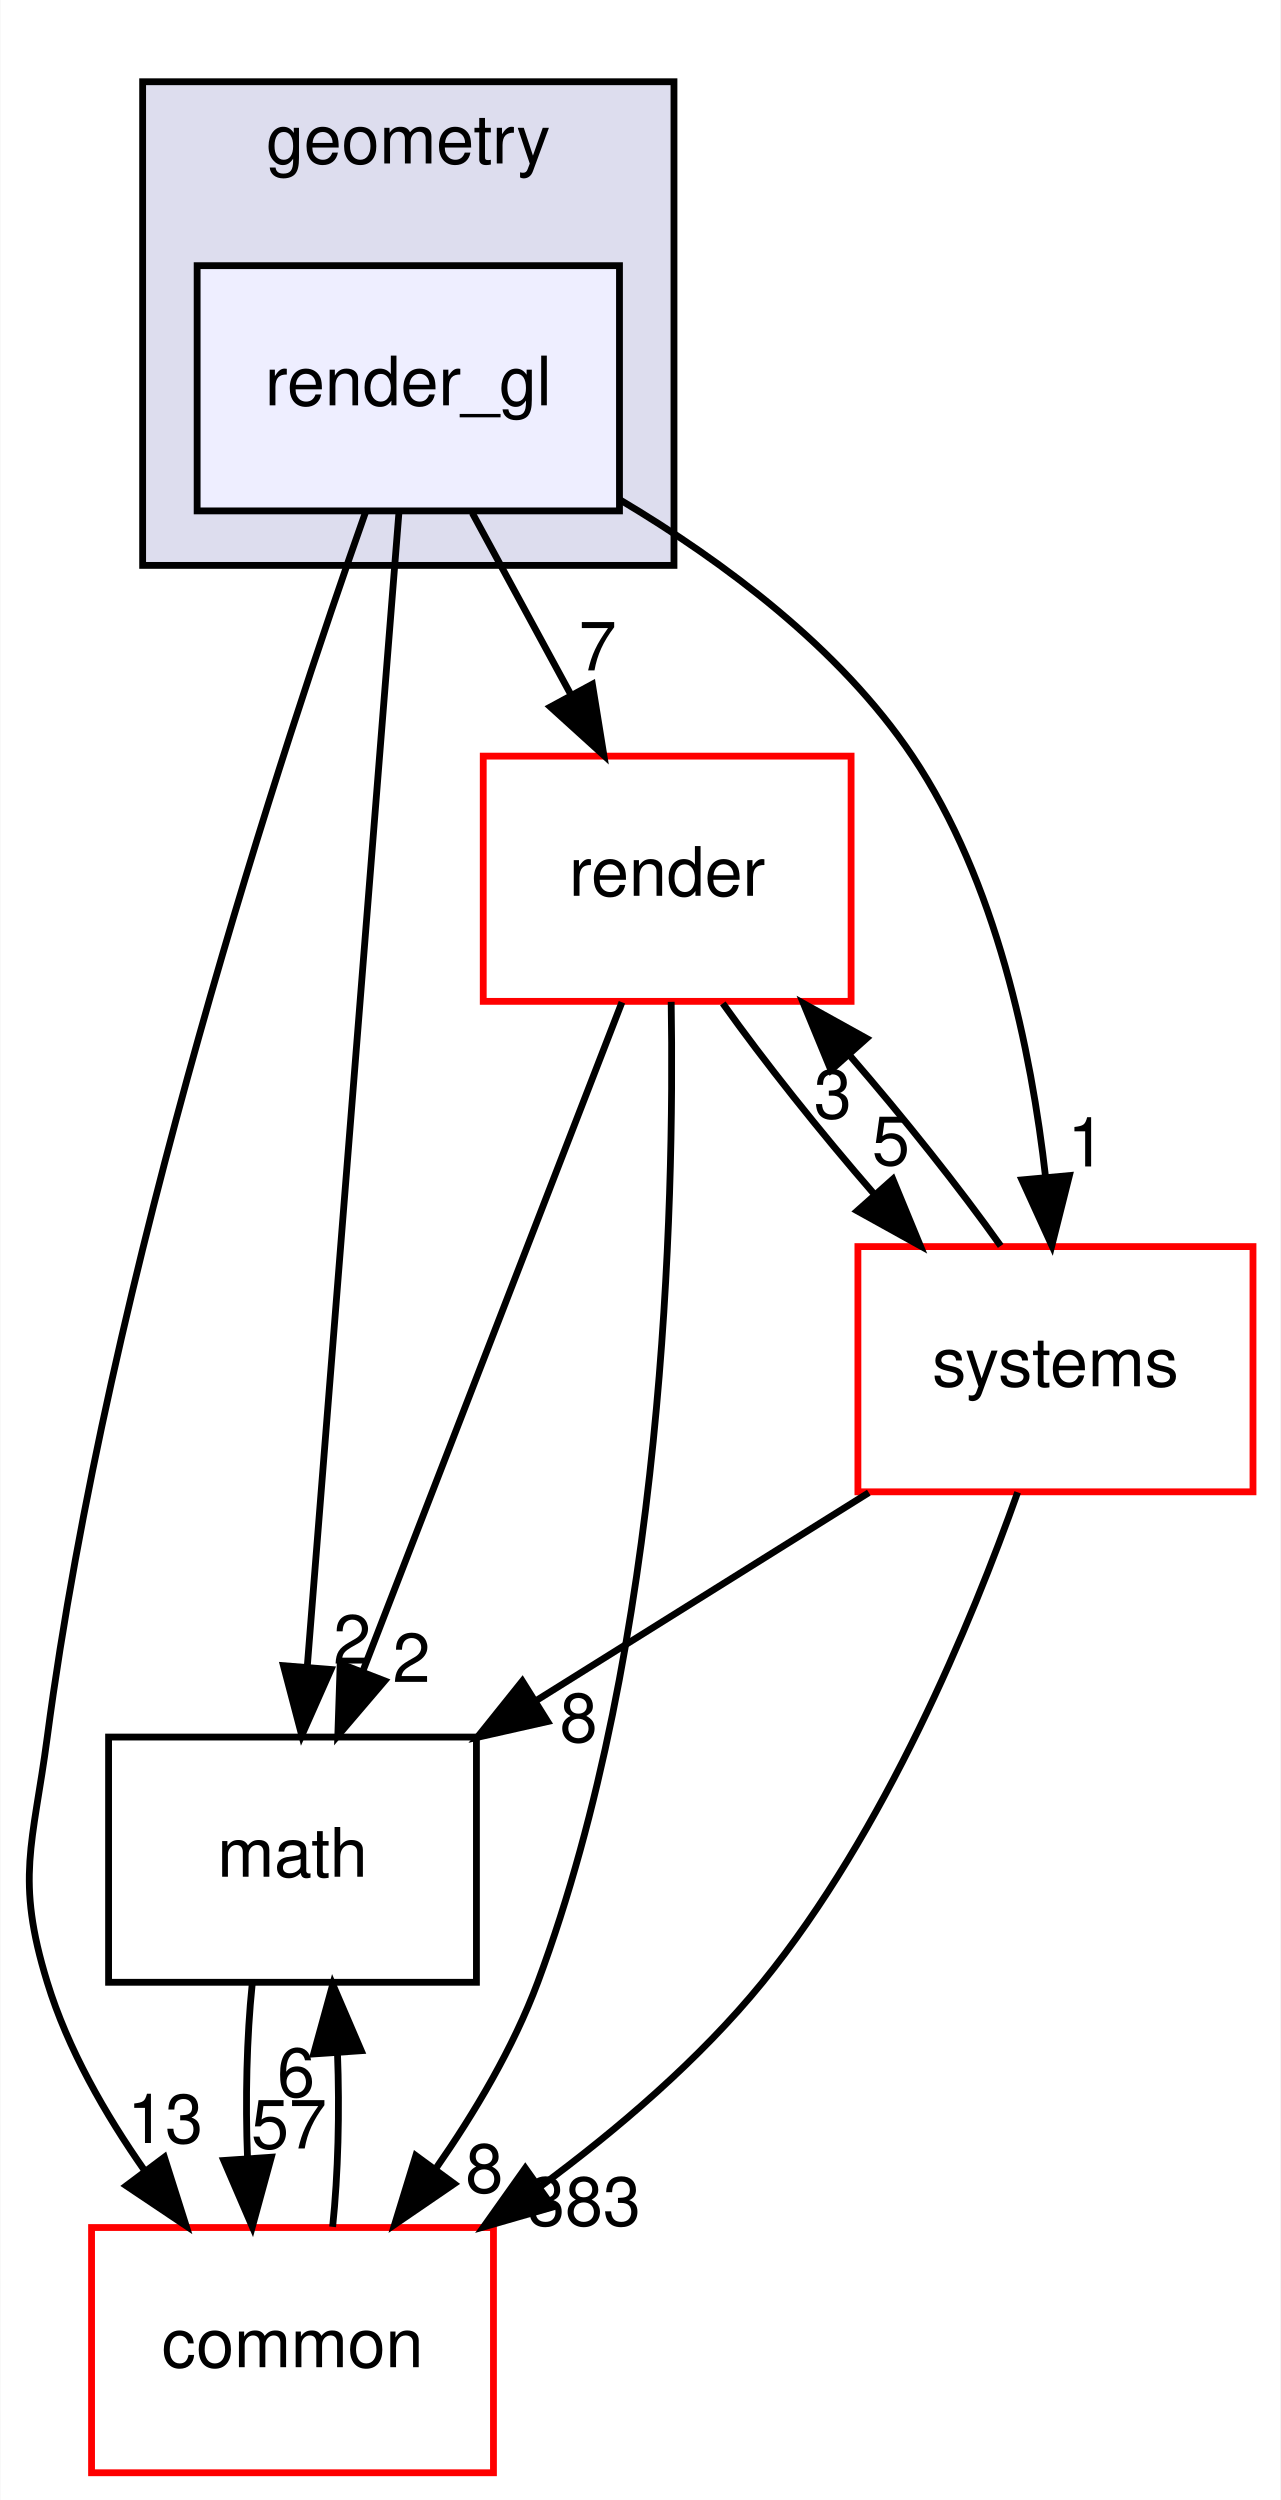
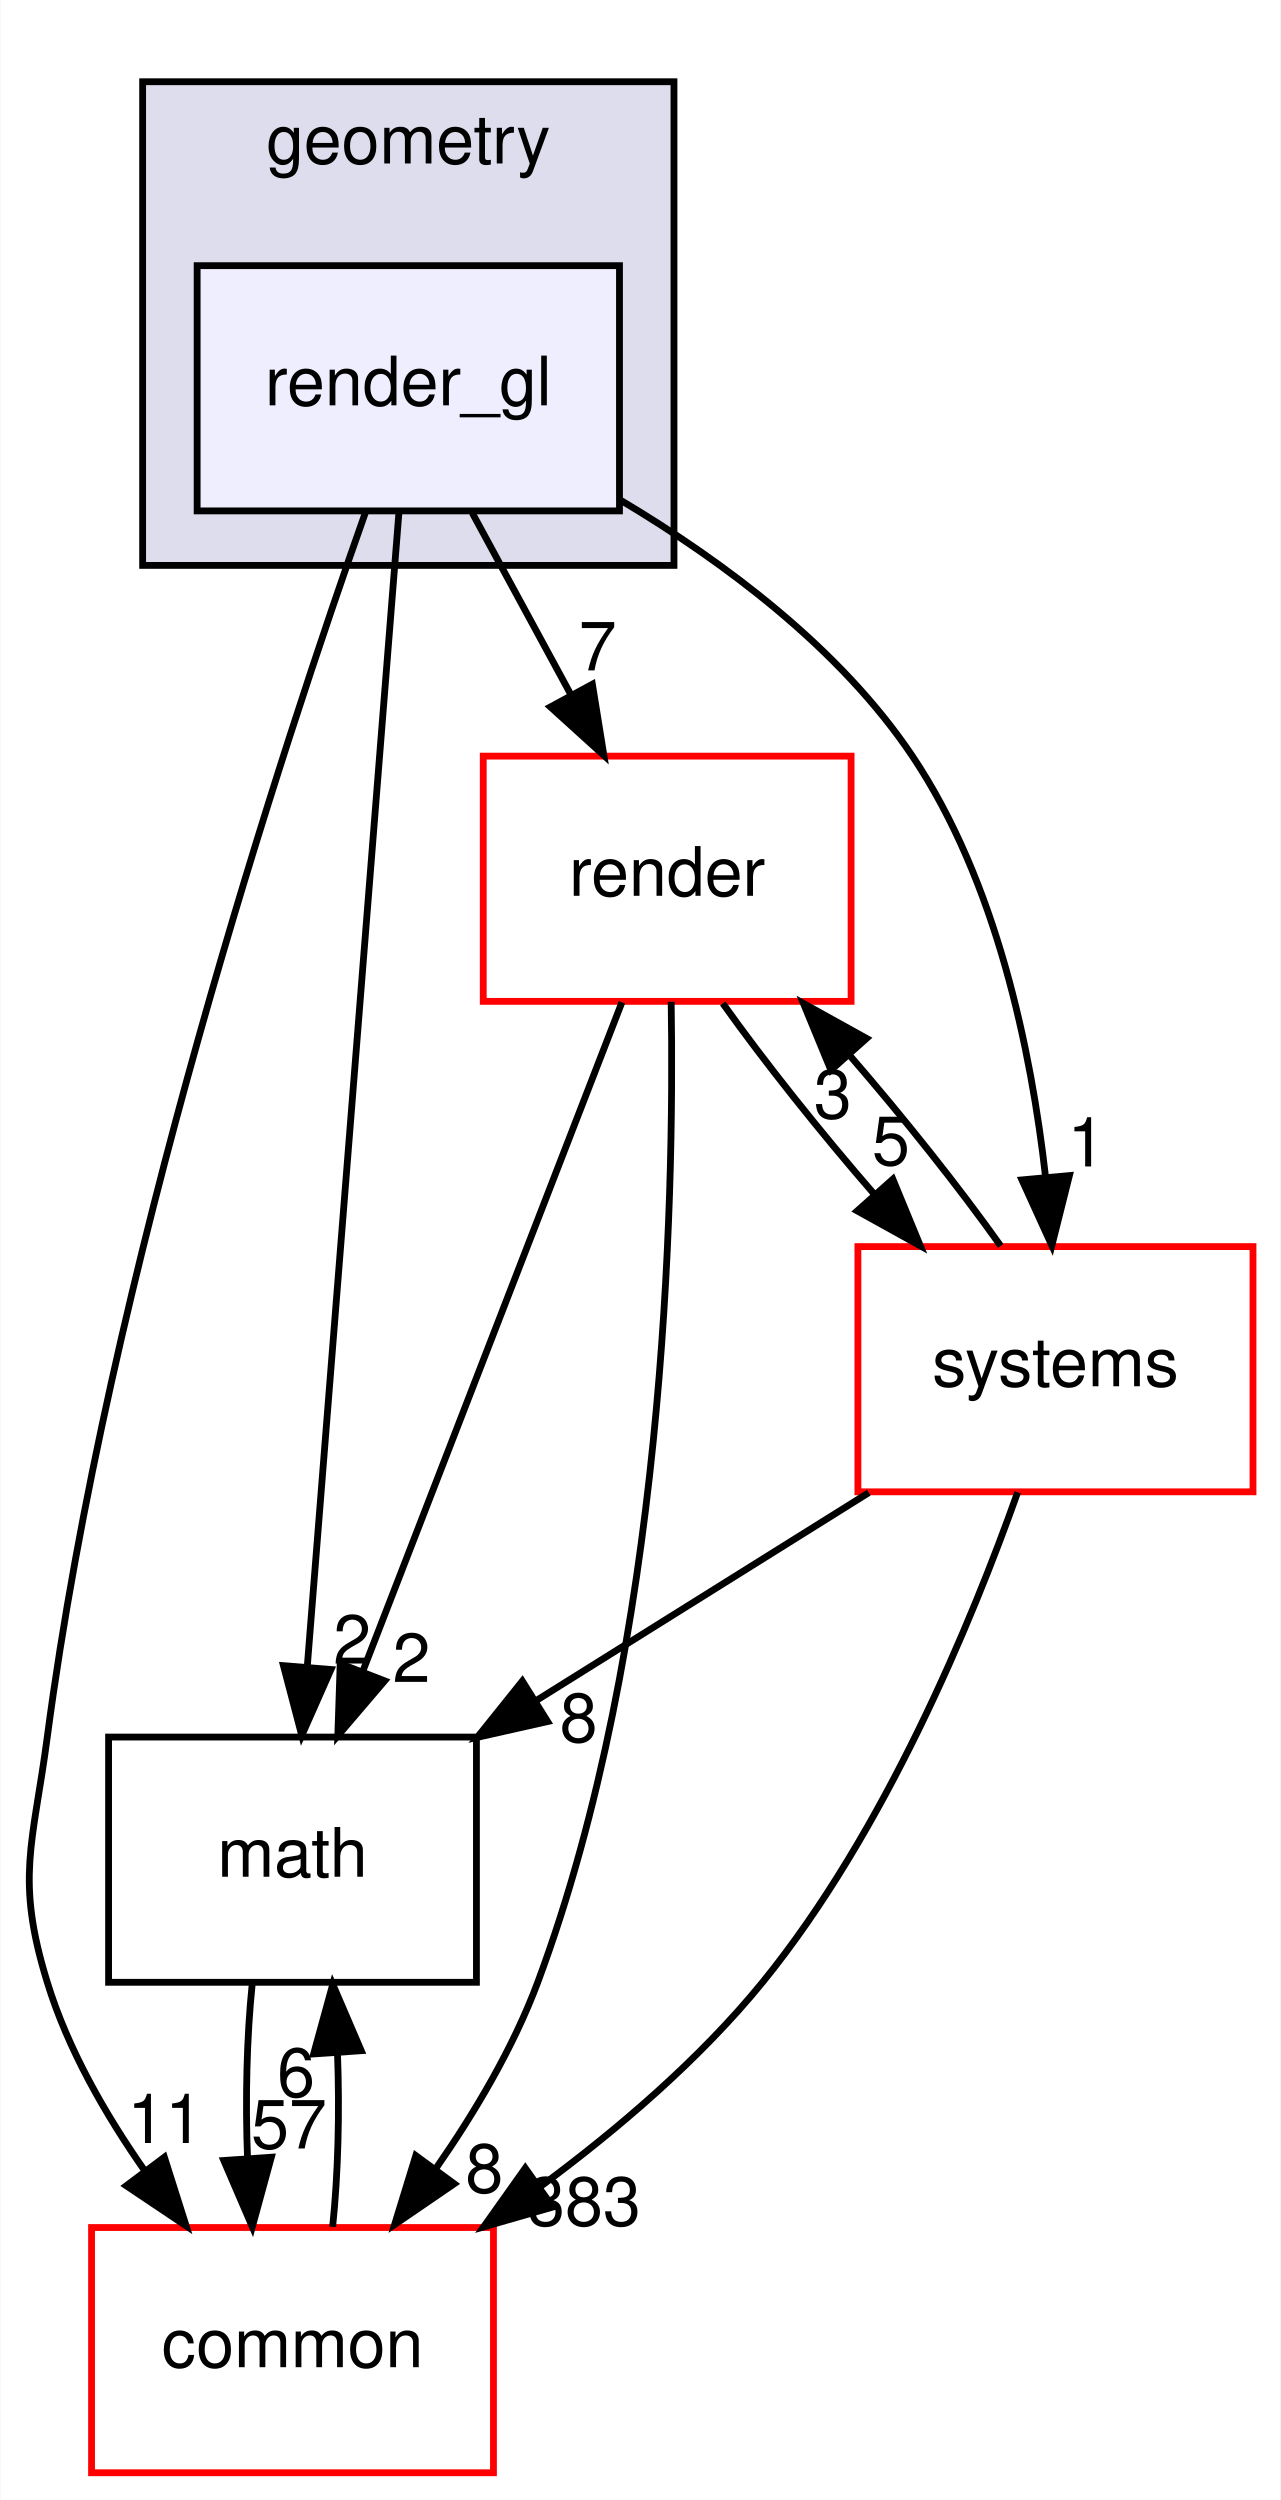
<svg xmlns="http://www.w3.org/2000/svg" xmlns:xlink="http://www.w3.org/1999/xlink" width="188pt" height="367pt" viewBox="0.00 0.00 187.88 367.00">
  <g id="graph0" class="graph" transform="scale(1 1) rotate(0) translate(4 363)">
    <polygon fill="white" stroke="transparent" points="-4,4 -4,-363 183.88,-363 183.88,4 -4,4" />
    <g id="clust1" class="cluster">
      <g id="a_clust1">
        <a xlink:href="dir_d739e095b49d8b72164589d00310017d.html" target="_top" xlink:title="geometry">
          <polygon fill="#ddddee" stroke="black" points="16.88,-280 16.88,-351 94.88,-351 94.88,-280 16.88,-280" />
          <text text-anchor="middle" x="55.88" y="-339" font-family="Helvetica,sans-Serif" font-size="10.00">geometry</text>
        </a>
      </g>
    </g>
    <g id="node1" class="node">
      <g id="a_node1">
        <a xlink:href="dir_8ce7b658333a2b1019abe8473e52e1ec.html" target="_top" xlink:title="render_gl">
          <polygon fill="#eeeeff" stroke="black" points="86.88,-324 24.88,-324 24.88,-288 86.88,-288 86.88,-324" />
          <text text-anchor="middle" x="55.88" y="-303.5" font-family="Helvetica,sans-Serif" font-size="10.00">render_gl</text>
        </a>
      </g>
    </g>
    <g id="node2" class="node">
      <g id="a_node2">
        <a xlink:href="dir_05142ce2278c744298ef3f06d9e628a4.html" target="_top" xlink:title="render">
          <polygon fill="white" stroke="red" points="120.88,-252 66.88,-252 66.88,-216 120.88,-216 120.88,-252" />
          <text text-anchor="middle" x="93.88" y="-231.5" font-family="Helvetica,sans-Serif" font-size="10.00">render</text>
        </a>
      </g>
    </g>
    <g id="edge6" class="edge">
      <path fill="none" stroke="black" d="M65.27,-287.7C69.64,-279.64 74.93,-269.89 79.77,-260.98" />
      <polygon fill="black" stroke="black" points="82.9,-262.56 84.59,-252.1 76.74,-259.22 82.9,-262.56" />
      <g id="a_edge6-headlabel">
        <a xlink:href="dir_000055_000053.html" target="_top" xlink:title="7">
          <text text-anchor="middle" x="83.68" y="-264.58" font-family="Helvetica,sans-Serif" font-size="10.00">7</text>
        </a>
      </g>
    </g>
    <g id="node3" class="node">
      <g id="a_node3">
        <a xlink:href="dir_fc0178d6978c9fa2cad6ef3e048a60a7.html" target="_top" xlink:title="math">
          <polygon fill="none" stroke="black" points="65.88,-108 11.88,-108 11.88,-72 65.88,-72 65.88,-108" />
          <text text-anchor="middle" x="38.88" y="-87.5" font-family="Helvetica,sans-Serif" font-size="10.00">math</text>
        </a>
      </g>
    </g>
    <g id="edge7" class="edge">
      <path fill="none" stroke="black" d="M54.51,-287.85C51.57,-250.83 44.61,-163.18 41.05,-118.39" />
      <polygon fill="black" stroke="black" points="44.53,-117.92 40.24,-108.23 37.55,-118.48 44.53,-117.92" />
      <g id="a_edge7-headlabel">
        <a xlink:href="dir_000055_000015.html" target="_top" xlink:title="2">
          <text text-anchor="middle" x="47.64" y="-118.78" font-family="Helvetica,sans-Serif" font-size="10.00">2</text>
        </a>
      </g>
    </g>
    <g id="node4" class="node">
      <g id="a_node4">
        <a xlink:href="dir_a36da230f0956f48b11c85f7d599788f.html" target="_top" xlink:title="common">
          <polygon fill="white" stroke="red" points="68.38,-36 9.38,-36 9.38,0 68.38,0 68.38,-36" />
          <text text-anchor="middle" x="38.88" y="-15.5" font-family="Helvetica,sans-Serif" font-size="10.00">common</text>
        </a>
      </g>
    </g>
    <g id="edge8" class="edge">
      <path fill="none" stroke="black" d="M49.64,-287.92C37.67,-254.13 11.88,-176.12 2.88,-108 0.78,-92.14 -1.83,-87.29 2.88,-72 5.88,-62.22 11.38,-52.62 17.19,-44.33" />
      <polygon fill="black" stroke="black" points="20.07,-46.33 23.27,-36.23 14.47,-42.13 20.07,-46.33" />
      <g id="a_edge8-headlabel">
-         <a xlink:href="dir_000055_000012.html" target="_top" xlink:title="13">
-           <text text-anchor="middle" x="20.19" y="-48.41" font-family="Helvetica,sans-Serif" font-size="10.00">13</text>
+         <a xlink:href="dir_000055_000012.html" target="_top" xlink:title="11">
+           <text text-anchor="middle" x="20.19" y="-48.41" font-family="Helvetica,sans-Serif" font-size="10.00">11</text>
        </a>
      </g>
    </g>
    <g id="node5" class="node">
      <g id="a_node5">
        <a xlink:href="dir_b7a0e33b407baa23d8a077e33033c988.html" target="_top" xlink:title="systems">
          <polygon fill="white" stroke="red" points="179.88,-180 121.88,-180 121.88,-144 179.88,-144 179.88,-180" />
          <text text-anchor="middle" x="150.88" y="-159.5" font-family="Helvetica,sans-Serif" font-size="10.00">systems</text>
        </a>
      </g>
    </g>
    <g id="edge9" class="edge">
      <path fill="none" stroke="black" d="M87.03,-289.58C102.12,-280.59 119.23,-267.88 129.88,-252 142.2,-233.61 147.33,-208.86 149.44,-190.12" />
      <polygon fill="black" stroke="black" points="152.93,-190.43 150.35,-180.15 145.96,-189.79 152.93,-190.43" />
      <g id="a_edge9-headlabel">
        <a xlink:href="dir_000055_000096.html" target="_top" xlink:title="1">
          <text text-anchor="middle" x="155.43" y="-191.76" font-family="Helvetica,sans-Serif" font-size="10.00">1</text>
        </a>
      </g>
    </g>
    <g id="edge1" class="edge">
      <path fill="none" stroke="black" d="M87.24,-215.87C77.78,-191.46 60.34,-146.43 49.19,-117.64" />
      <polygon fill="black" stroke="black" points="52.41,-116.25 45.53,-108.19 45.88,-118.78 52.41,-116.25" />
      <g id="a_edge1-headlabel">
        <a xlink:href="dir_000053_000015.html" target="_top" xlink:title="2">
          <text text-anchor="middle" x="56.35" y="-116.08" font-family="Helvetica,sans-Serif" font-size="10.00">2</text>
        </a>
      </g>
    </g>
    <g id="edge2" class="edge">
      <path fill="none" stroke="black" d="M94.47,-215.93C94.96,-185.84 93.47,-121.84 74.88,-72 71.3,-62.41 65.64,-52.86 59.86,-44.57" />
      <polygon fill="black" stroke="black" points="62.62,-42.42 53.87,-36.43 56.98,-46.56 62.62,-42.42" />
      <g id="a_edge2-headlabel">
        <a xlink:href="dir_000053_000012.html" target="_top" xlink:title="8">
          <text text-anchor="middle" x="67.04" y="-41.13" font-family="Helvetica,sans-Serif" font-size="10.00">8</text>
        </a>
      </g>
    </g>
    <g id="edge3" class="edge">
      <path fill="none" stroke="black" d="M102.05,-215.7C108.08,-207.22 116.32,-196.86 124.38,-187.58" />
      <polygon fill="black" stroke="black" points="127.01,-189.9 131.05,-180.1 121.78,-185.24 127.01,-189.9" />
      <g id="a_edge3-headlabel">
        <a xlink:href="dir_000053_000096.html" target="_top" xlink:title="5">
          <text text-anchor="middle" x="126.73" y="-191.97" font-family="Helvetica,sans-Serif" font-size="10.00">5</text>
        </a>
      </g>
    </g>
    <g id="edge4" class="edge">
      <path fill="none" stroke="black" d="M32.96,-71.7C32.16,-63.98 31.94,-54.71 32.28,-46.11" />
      <polygon fill="black" stroke="black" points="35.77,-46.32 32.98,-36.1 28.79,-45.84 35.77,-46.32" />
      <g id="a_edge4-headlabel">
        <a xlink:href="dir_000015_000012.html" target="_top" xlink:title="57">
          <text text-anchor="middle" x="38.36" y="-47.61" font-family="Helvetica,sans-Serif" font-size="10.00">57</text>
        </a>
      </g>
    </g>
    <g id="edge5" class="edge">
      <path fill="none" stroke="black" d="M44.77,-36.1C45.58,-43.79 45.81,-53.05 45.48,-61.67" />
      <polygon fill="black" stroke="black" points="41.98,-61.48 44.79,-71.7 48.97,-61.96 41.98,-61.48" />
      <g id="a_edge5-headlabel">
        <a xlink:href="dir_000012_000015.html" target="_top" xlink:title="6">
          <text text-anchor="middle" x="39.4" y="-55.2" font-family="Helvetica,sans-Serif" font-size="10.00">6</text>
        </a>
      </g>
    </g>
    <g id="edge10" class="edge">
      <path fill="none" stroke="black" d="M142.84,-180.1C136.85,-188.55 128.62,-198.9 120.56,-208.2" />
      <polygon fill="black" stroke="black" points="117.92,-205.9 113.88,-215.7 123.15,-210.56 117.92,-205.9" />
      <g id="a_edge10-headlabel">
        <a xlink:href="dir_000096_000053.html" target="_top" xlink:title="3">
          <text text-anchor="middle" x="118.19" y="-198.83" font-family="Helvetica,sans-Serif" font-size="10.00">3</text>
        </a>
      </g>
    </g>
    <g id="edge11" class="edge">
      <path fill="none" stroke="black" d="M123.48,-143.88C108.72,-134.66 90.35,-123.17 74.5,-113.26" />
      <polygon fill="black" stroke="black" points="76.33,-110.28 65.99,-107.95 72.62,-116.22 76.33,-110.28" />
      <g id="a_edge11-headlabel">
        <a xlink:href="dir_000096_000015.html" target="_top" xlink:title="8">
          <text text-anchor="middle" x="80.88" y="-107.28" font-family="Helvetica,sans-Serif" font-size="10.00">8</text>
        </a>
      </g>
    </g>
    <g id="edge12" class="edge">
      <path fill="none" stroke="black" d="M145.33,-143.93C138.6,-124.96 125.85,-94.1 107.88,-72 98.67,-60.69 86.59,-50.37 75.12,-41.9" />
      <polygon fill="black" stroke="black" points="77.1,-39.01 66.92,-36.08 73.05,-44.72 77.1,-39.01" />
      <g id="a_edge12-headlabel">
        <a xlink:href="dir_000096_000012.html" target="_top" xlink:title="383">
          <text text-anchor="middle" x="81.67" y="-36.28" font-family="Helvetica,sans-Serif" font-size="10.00">383</text>
        </a>
      </g>
    </g>
  </g>
</svg>
